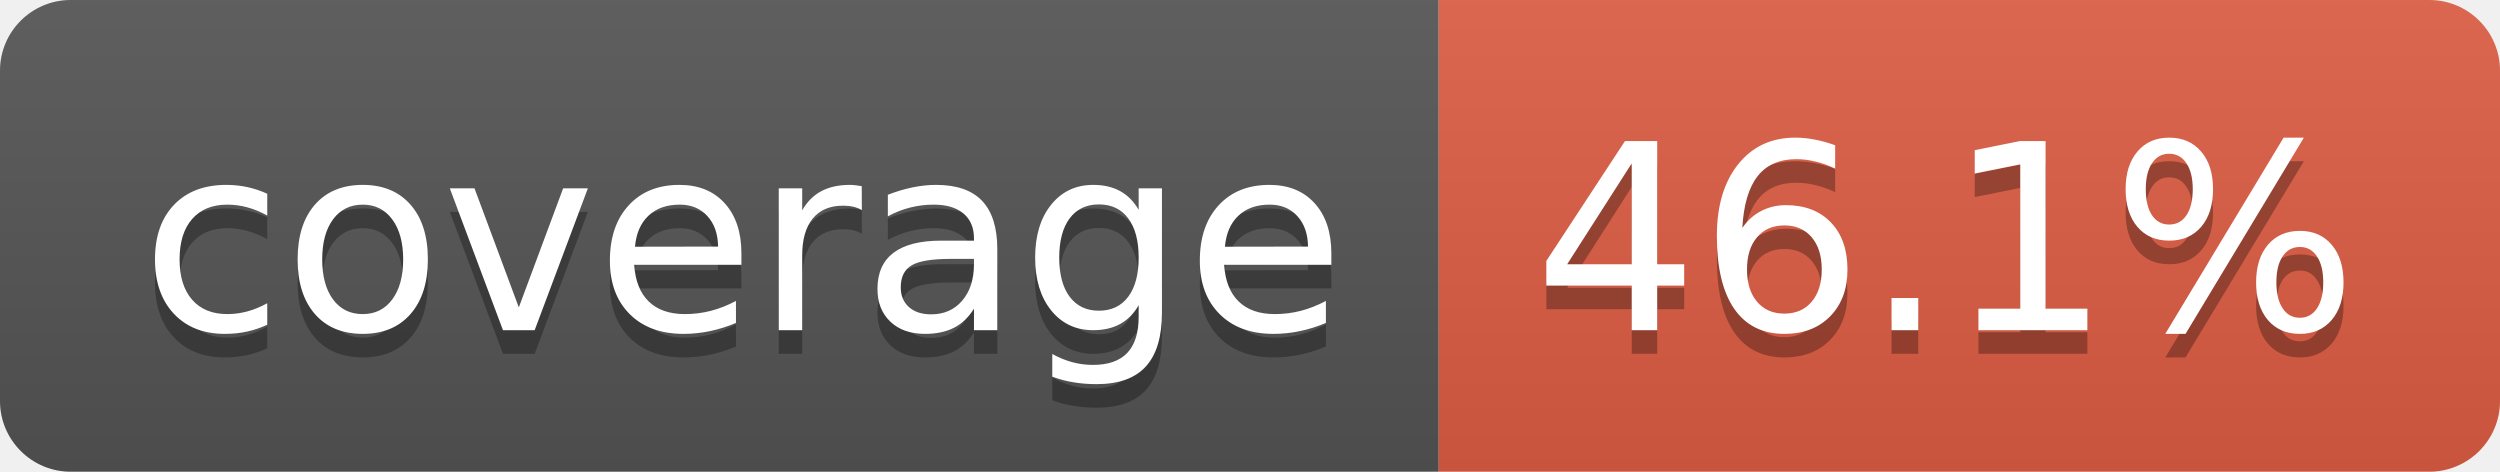
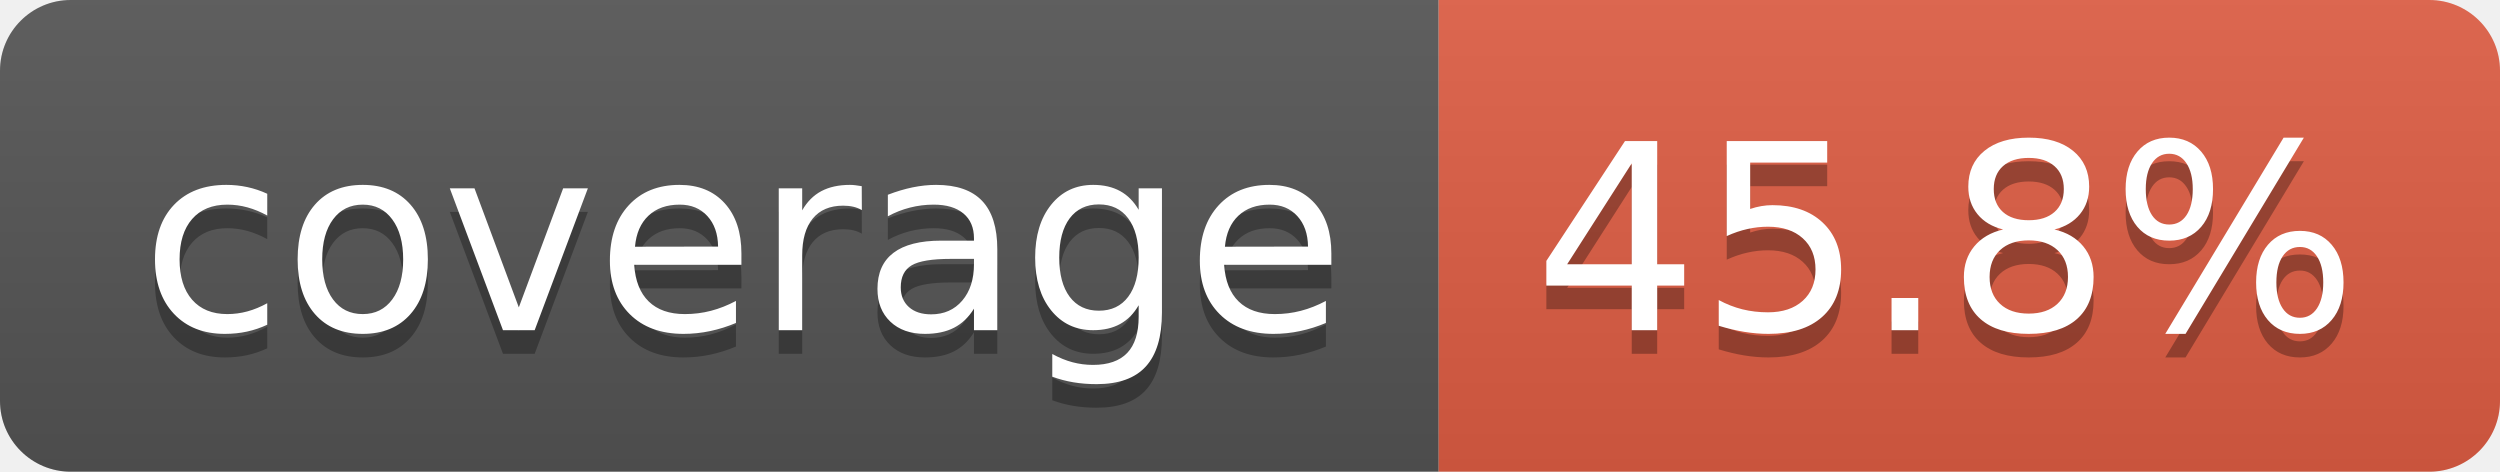
- <svg xmlns="http://www.w3.org/2000/svg" width="106" height="20" role="img" aria-label="coverage: 46.1%">
+ <svg xmlns="http://www.w3.org/2000/svg" width="106" height="20" role="img" aria-label="coverage: 45.8%">
  <linearGradient id="s" x2="0" y2="100%">
    <stop offset="0" stop-color="#bbb" stop-opacity=".1" />
    <stop offset="1" stop-opacity=".1" />
  </linearGradient>
  <clipPath id="r">
    <rect width="106" height="20" rx="3" fill="#fff" />
  </clipPath>
  <g clip-path="url(#r)">
    <rect width="61" height="20" fill="#555" />
    <rect x="61" width="45" height="20" fill="#e05d44" />
    <rect width="106" height="20" fill="url(#s)" />
  </g>
  <g fill="#fff" text-anchor="middle" font-family="Verdana,Geneva,DejaVu Sans,sans-serif" text-rendering="geometricPrecision" font-size="110">
    <text aria-hidden="true" x="315" y="150" fill="#010101" fill-opacity=".3" transform="scale(.1)" textLength="510">coverage</text>
    <text x="315" y="140" transform="scale(.1)" fill="#fff" textLength="510">coverage</text>
-     <text aria-hidden="true" x="825" y="150" fill="#010101" fill-opacity=".3" transform="scale(.1)" textLength="350">46.1%</text>
-     <text x="825" y="140" transform="scale(.1)" fill="#fff" textLength="350">46.1%</text>
+     <text aria-hidden="true" x="825" y="150" fill="#010101" fill-opacity=".3" transform="scale(.1)" textLength="350">45.8%</text>
+     <text x="825" y="140" transform="scale(.1)" fill="#fff" textLength="350">45.8%</text>
  </g>
</svg>
